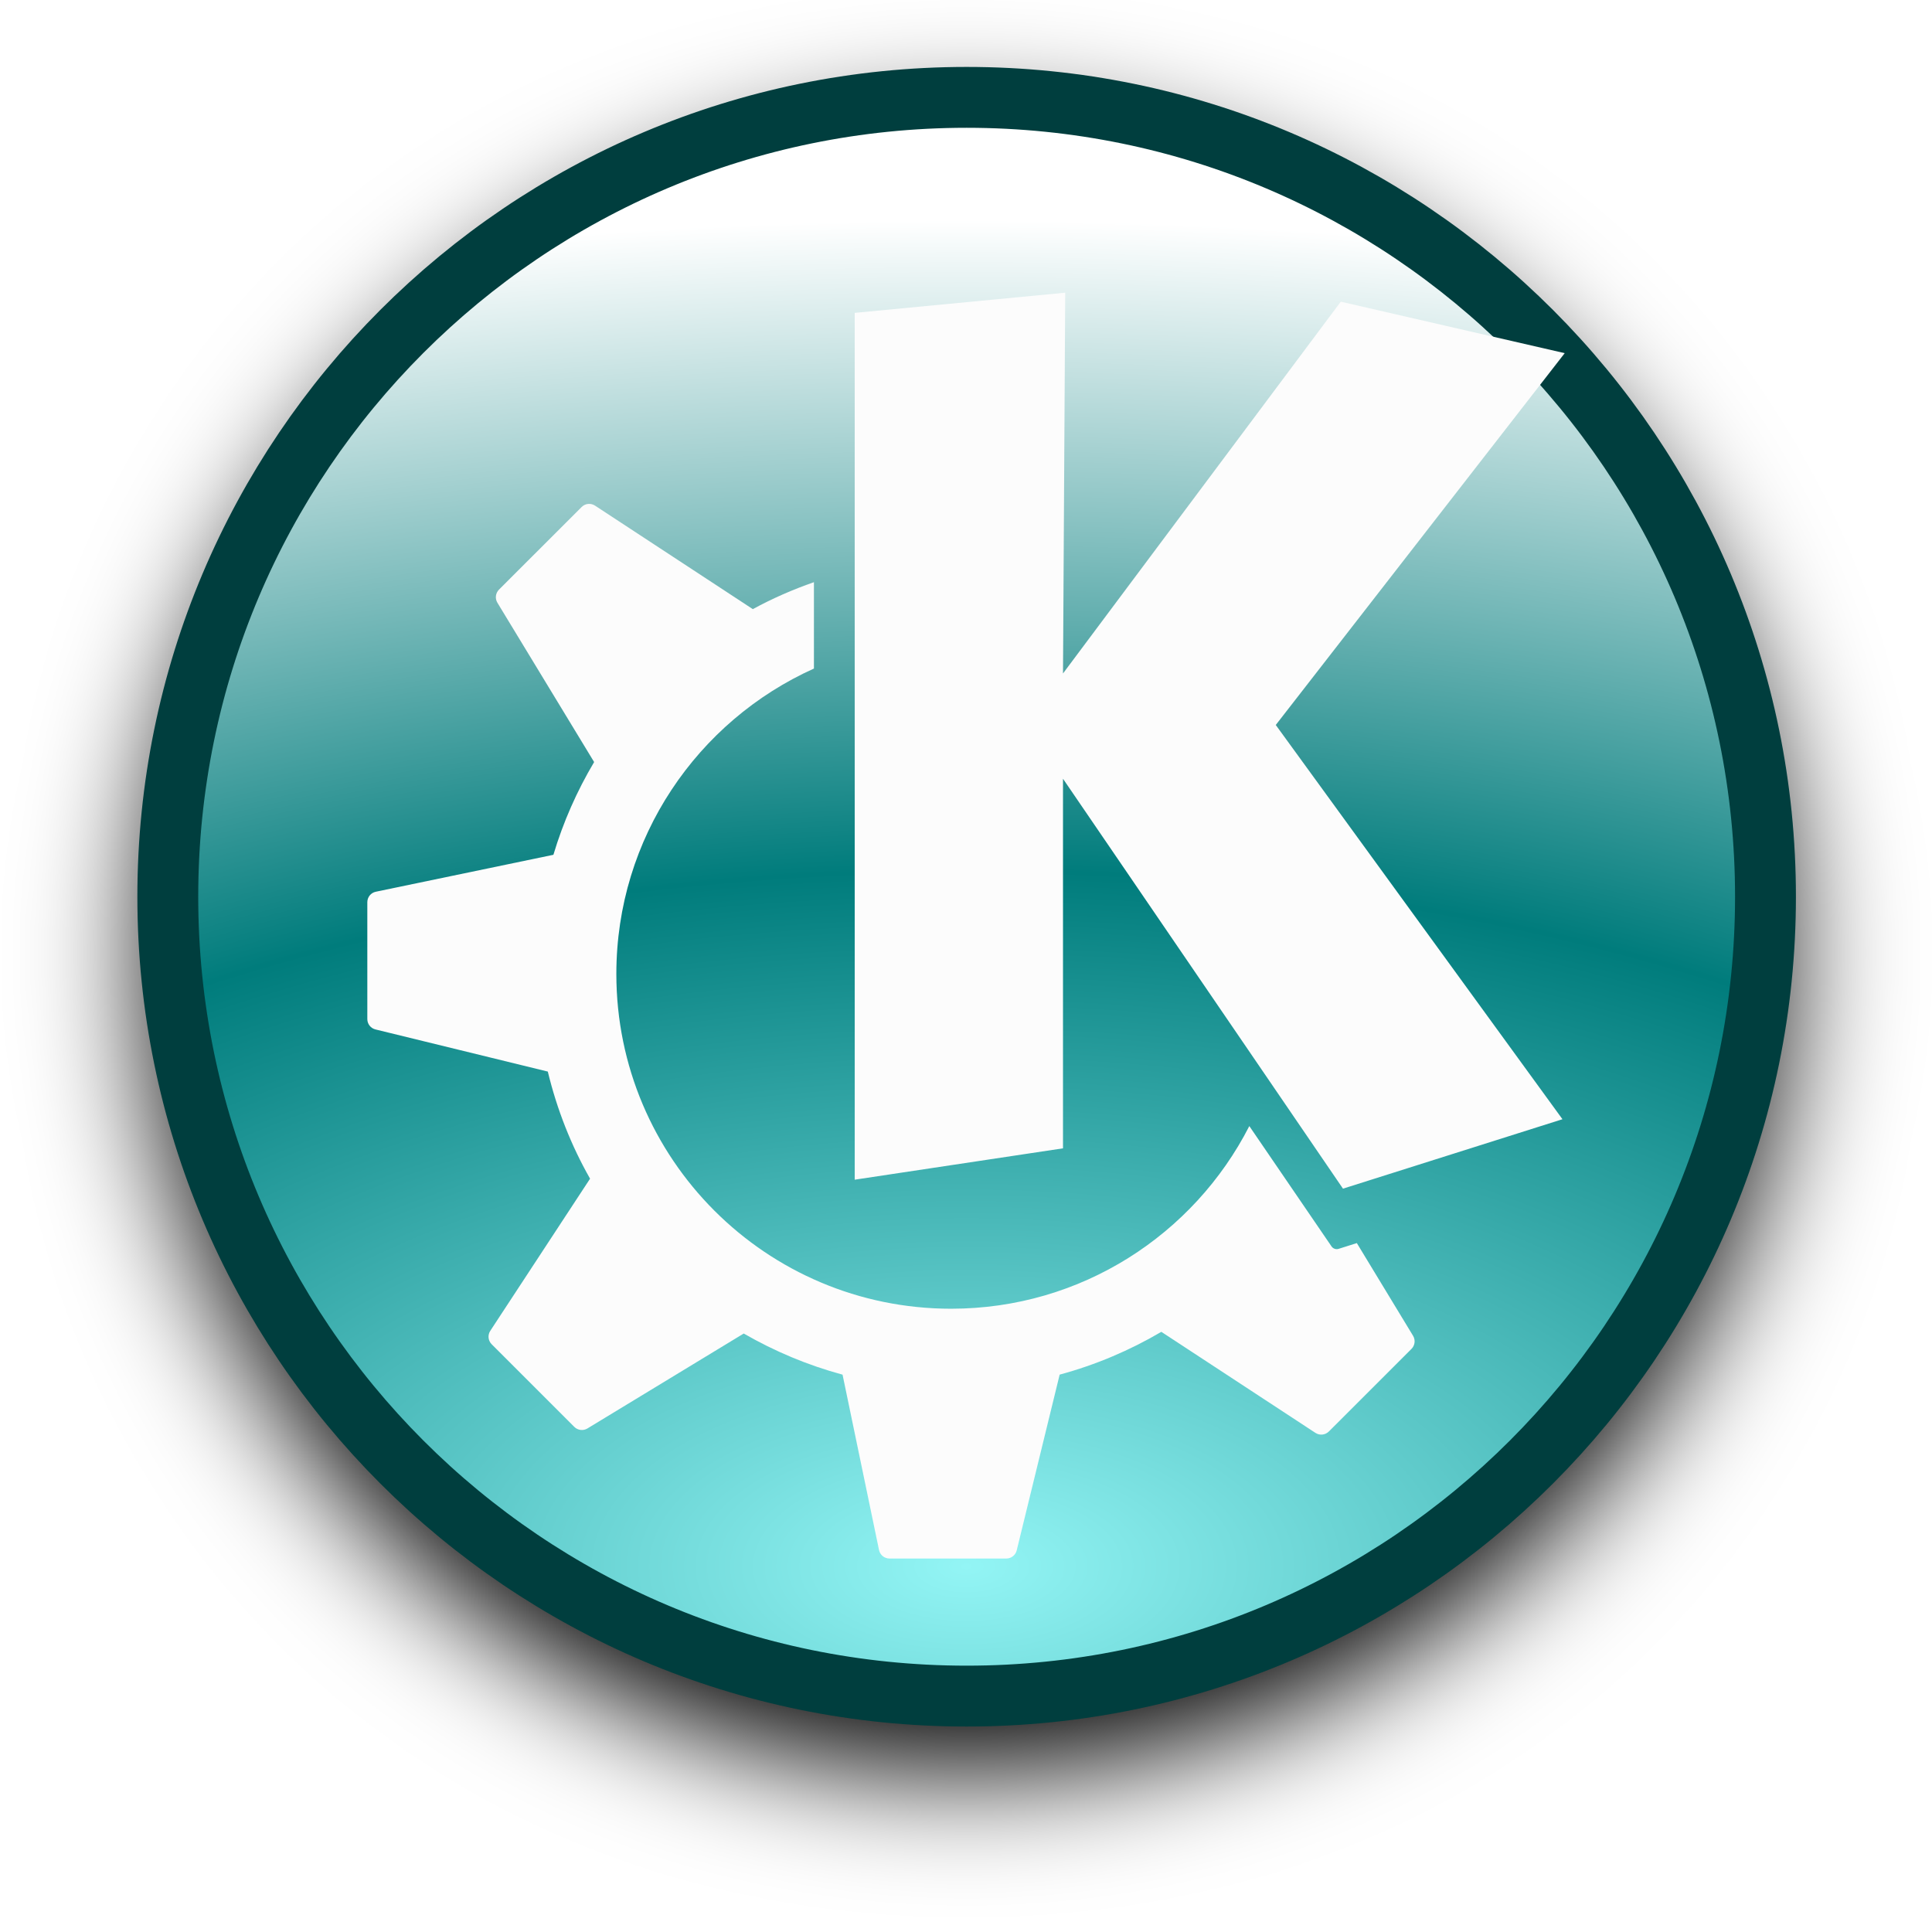
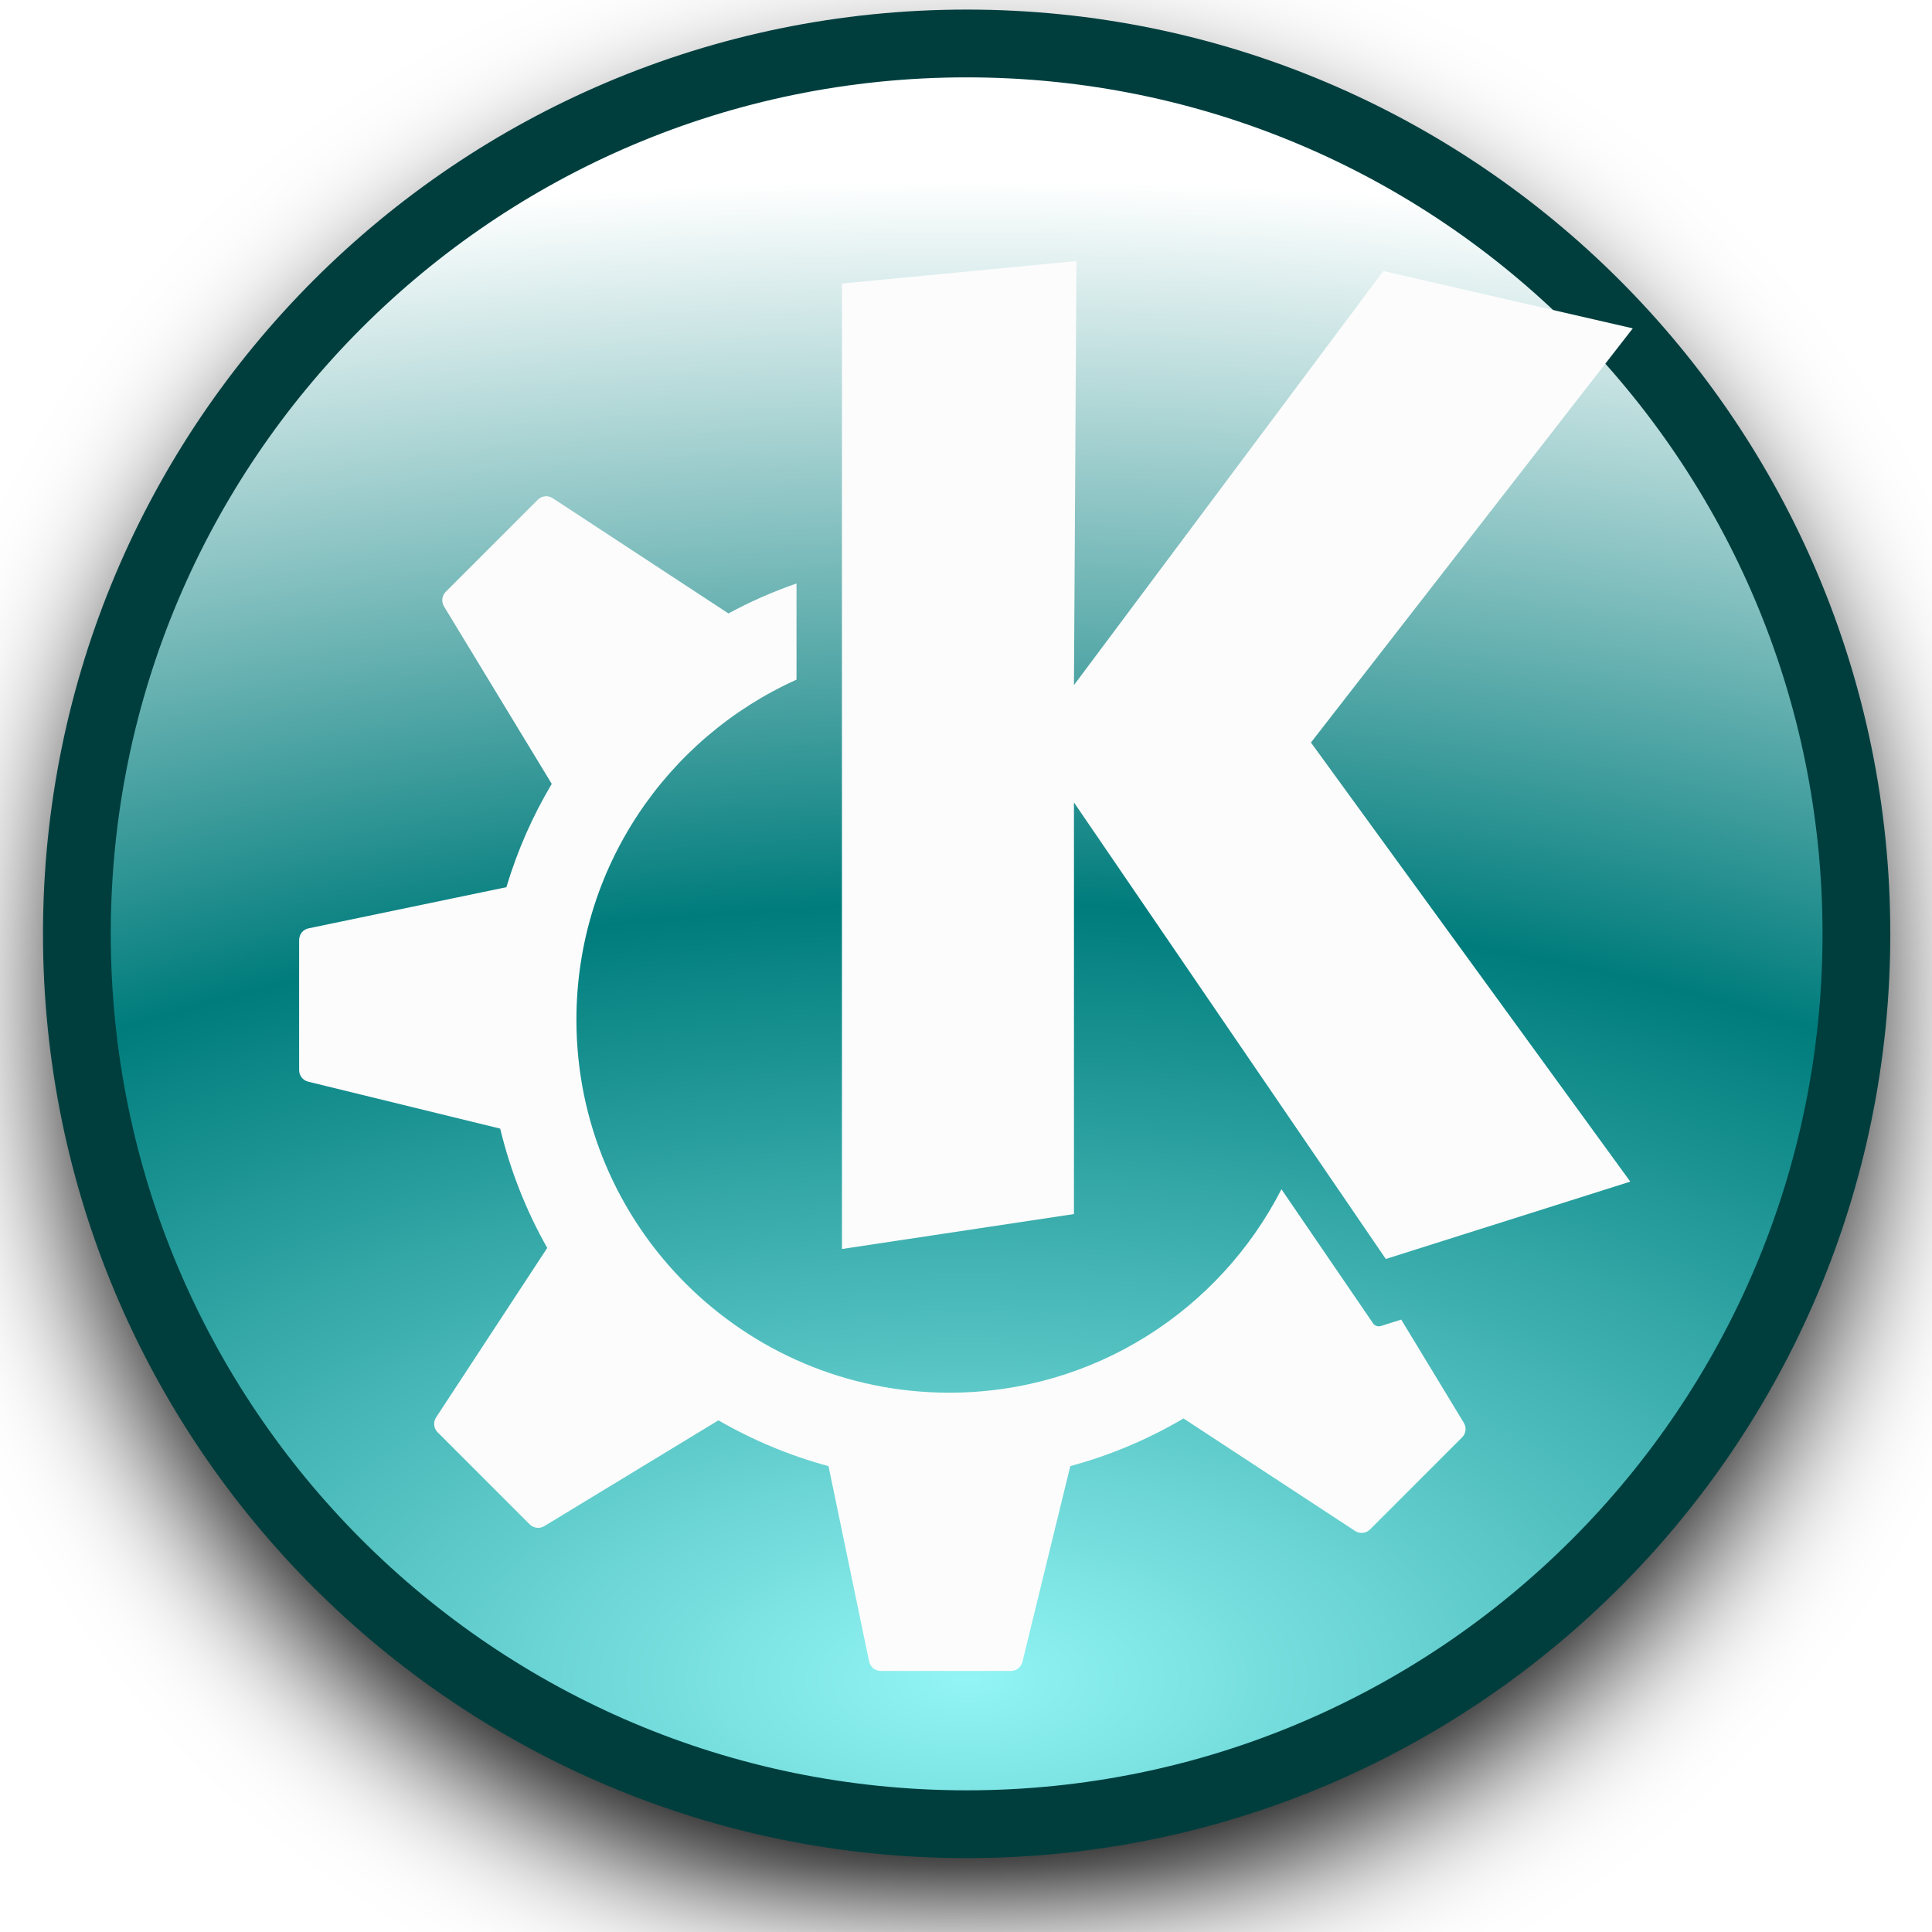
<svg xmlns="http://www.w3.org/2000/svg" xmlns:xlink="http://www.w3.org/1999/xlink" viewBox="0 0 48 48" version="1.1" id="svg2">
  <defs id="defs2">
    <linearGradient id="linearGradient6">
      <stop style="stop-color:#93f5f5;stop-opacity:1;" offset="0" id="stop1" />
      <stop style="stop-color:#007c7c;stop-opacity:1;" offset="0.5" id="stop4" />
      <stop style="stop-color:#ffffff;stop-opacity:1;" offset="0.967" id="stop6" />
    </linearGradient>
    <linearGradient id="linearGradient2">
      <stop style="stop-color:#93cdf5;stop-opacity:1;" offset="0" id="stop2" />
      <stop style="stop-color:#0052a8;stop-opacity:1;" offset="0.5" id="stop5" />
      <stop style="stop-color:#ffffff;stop-opacity:1;" offset="0.967" id="stop3" />
    </linearGradient>
    <radialGradient xlink:href="#linearGradient2" id="radialGradient4-3" cx="24" cy="48" fx="24" fy="48" r="24" gradientUnits="userSpaceOnUse" gradientTransform="matrix(3.488712,0,0,1.569557,-59.72909,-33.53783)" />
-     <radialGradient xlink:href="#linearGradient6" id="radialGradient3" gradientUnits="userSpaceOnUse" gradientTransform="matrix(2.88695,0.00109224,-5.4529038e-4,1.44128,-45.25791,-32.19798)" cx="24" cy="49.322" fx="24" fy="49.322" r="24" />
+     <radialGradient xlink:href="#linearGradient6" id="radialGradient3" gradientUnits="userSpaceOnUse" gradientTransform="matrix(3.215534,0.00121656,-6.0735359e-4,1.605322,-53.14242,-37.47663)" cx="24" cy="49.322" fx="24" fy="49.322" r="24" />
    <filter style="color-interpolation-filters:sRGB" id="filter3" x="-0.105" y="-0.105" width="1.21" height="1.21">
      <feGaussianBlur stdDeviation="1.704" id="feGaussianBlur3" />
    </filter>
  </defs>
-   <ellipse style="font-variation-settings:normal;opacity:1;vector-effect:none;fill:#000000;fill-opacity:1;stroke:#000000;stroke-width:0.948;stroke-linecap:butt;stroke-linejoin:miter;stroke-miterlimit:4;stroke-dasharray:none;stroke-dashoffset:0;stroke-opacity:1;-inkscape-stroke:none;filter:url(#filter3);stop-color:#000000;stop-opacity:1" id="ellipse3" cx="24.016" cy="25.437" rx="21.722" ry="21.737" transform="matrix(0.9136753,0,0,0.9136753,2.073159,0.4305887)" />
-   <ellipse style="font-variation-settings:normal;opacity:1;fill:url(#radialGradient3);fill-opacity:1;stroke:#003e3e;stroke-width:1.512;stroke-linecap:butt;stroke-linejoin:miter;stroke-miterlimit:4;stroke-dasharray:none;stroke-dashoffset:0;stroke-opacity:1;stop-color:#000000;stop-opacity:1" id="path3" cx="24.016" cy="22.279" rx="19.847" ry="19.86" />
-   <path d="M 26.465,7.272 21.235,7.773 V 29.309 l 5.175,-0.779 v -9.182 l 6.956,10.184 5.453,-1.725 -7.123,-9.795 7.179,-9.238 -5.564,-1.279 -6.901,9.237 z m -11.855,5.248 c -0.059,0.006 -0.116,0.032 -0.16,0.077 l -2.053,2.052 c -0.086,0.087 -0.103,0.221 -0.039,0.326 l 2.403,3.958 c -0.426,0.717 -0.768,1.489 -1.012,2.304 l -4.412,0.918 c -0.123,0.025 -0.211,0.134 -0.211,0.26 v 2.903 c 0,0.123 0.084,0.229 0.202,0.258 l 4.282,1.047 c 0.228,0.944 0.582,1.839 1.05,2.661 l -2.479,3.78 c -0.069,0.106 -0.055,0.245 0.035,0.334 l 2.052,2.052 c 0.086,0.086 0.221,0.103 0.326,0.04 l 3.884,-2.359 c 0.763,0.44 1.586,0.787 2.455,1.022 l 0.906,4.357 c 0.026,0.124 0.135,0.211 0.26,0.211 h 2.903 c 0.122,0 0.229,-0.083 0.258,-0.203 l 1.067,-4.366 c 0.897,-0.242 1.744,-0.603 2.526,-1.063 l 3.828,2.51 c 0.105,0.069 0.244,0.055 0.334,-0.034 l 2.053,-2.052 c 0.087,-0.087 0.102,-0.221 0.039,-0.326 l -1.397,-2.303 -0.452,0.143 c -0.066,0.021 -0.138,-0.004 -0.177,-0.061 0,0 -0.891,-1.305 -2.042,-2.989 -1.376,2.693 -4.176,4.538 -7.409,4.538 -4.593,0 -8.317,-3.724 -8.317,-8.318 0,-3.379 2.016,-6.285 4.909,-7.587 v -2.146 c -0.527,0.184 -1.036,0.406 -1.519,0.67 -3.54e-4,-3.22e-4 -7.09e-4,-0.001 -0.002,-0.002 l -3.918,-2.57 c -0.053,-0.034 -0.114,-0.048 -0.173,-0.042 z" fill="#fcfcfc" id="path2" style="mix-blend-mode:normal;fill:#fcfcfc;fill-opacity:1;stroke:none;stroke-width:0.523;stroke-dasharray:none;stroke-opacity:1" />
+   <ellipse style="font-variation-settings:normal;opacity:1;vector-effect:none;fill:#000000;fill-opacity:1;stroke:#000000;stroke-width:0.948;stroke-linecap:butt;stroke-linejoin:miter;stroke-miterlimit:4;stroke-dasharray:none;stroke-dashoffset:0;stroke-opacity:1;-inkscape-stroke:none;filter:url(#filter3);stop-color:#000000;stop-opacity:1" id="ellipse3" cx="24.016" cy="25.437" rx="21.722" ry="21.737" transform="matrix(1.017667,0,0,1.017667,-0.4242832,-1.134382)" />
+   <ellipse style="font-variation-settings:normal;opacity:1;fill:url(#radialGradient3);fill-opacity:1;stroke:#003e3e;stroke-width:1.684;stroke-linecap:butt;stroke-linejoin:miter;stroke-miterlimit:4;stroke-dasharray:none;stroke-dashoffset:0;stroke-opacity:1;stop-color:#000000;stop-opacity:1" id="path3" cx="24.016" cy="23.201" rx="22.106" ry="22.121" />
+   <path d="M 26.744,6.486 20.918,7.044 V 31.031 l 5.764,-0.868 v -10.227 l 7.748,11.343 6.074,-1.922 L 32.57,18.448 40.566,8.158 34.368,6.733 26.682,17.022 Z M 13.539,12.331 c -0.066,0.007 -0.129,0.036 -0.179,0.086 l -2.286,2.286 c -0.096,0.096 -0.114,0.246 -0.043,0.363 l 2.677,4.409 c -0.475,0.798 -0.855,1.659 -1.127,2.567 l -4.914,1.022 c -0.137,0.028 -0.235,0.149 -0.235,0.29 v 3.233 c 0,0.137 0.094,0.255 0.225,0.287 l 4.77,1.166 c 0.254,1.051 0.649,2.048 1.169,2.964 l -2.761,4.21 c -0.077,0.118 -0.061,0.273 0.039,0.372 l 2.286,2.286 c 0.096,0.096 0.246,0.115 0.363,0.044 l 4.326,-2.628 c 0.85,0.49 1.766,0.876 2.735,1.138 l 1.009,4.853 c 0.028,0.138 0.15,0.235 0.289,0.235 h 3.233 c 0.136,0 0.255,-0.093 0.287,-0.226 l 1.189,-4.863 c 0.999,-0.269 1.943,-0.671 2.813,-1.184 l 4.263,2.795 c 0.117,0.077 0.272,0.062 0.372,-0.038 l 2.286,-2.286 c 0.097,-0.097 0.114,-0.246 0.043,-0.363 L 34.813,32.785 34.309,32.944 c -0.073,0.023 -0.153,-0.004 -0.197,-0.068 0,0 -0.993,-1.453 -2.275,-3.33 -1.533,3 -4.651,5.055 -8.252,5.055 -5.116,0 -9.264,-4.148 -9.264,-9.264 0,-3.764 2.245,-7.001 5.468,-8.451 v -2.39 c -0.587,0.205 -1.154,0.453 -1.692,0.746 -3.94e-4,-3.59e-4 -7.89e-4,-0.001 -0.002,-0.003 L 13.732,12.377 c -0.059,-0.038 -0.127,-0.054 -0.193,-0.047 z" fill="#fcfcfc" id="path2" style="mix-blend-mode:normal;fill:#fcfcfc;fill-opacity:1;stroke:none;stroke-width:0.583;stroke-dasharray:none;stroke-opacity:1" />
</svg>
